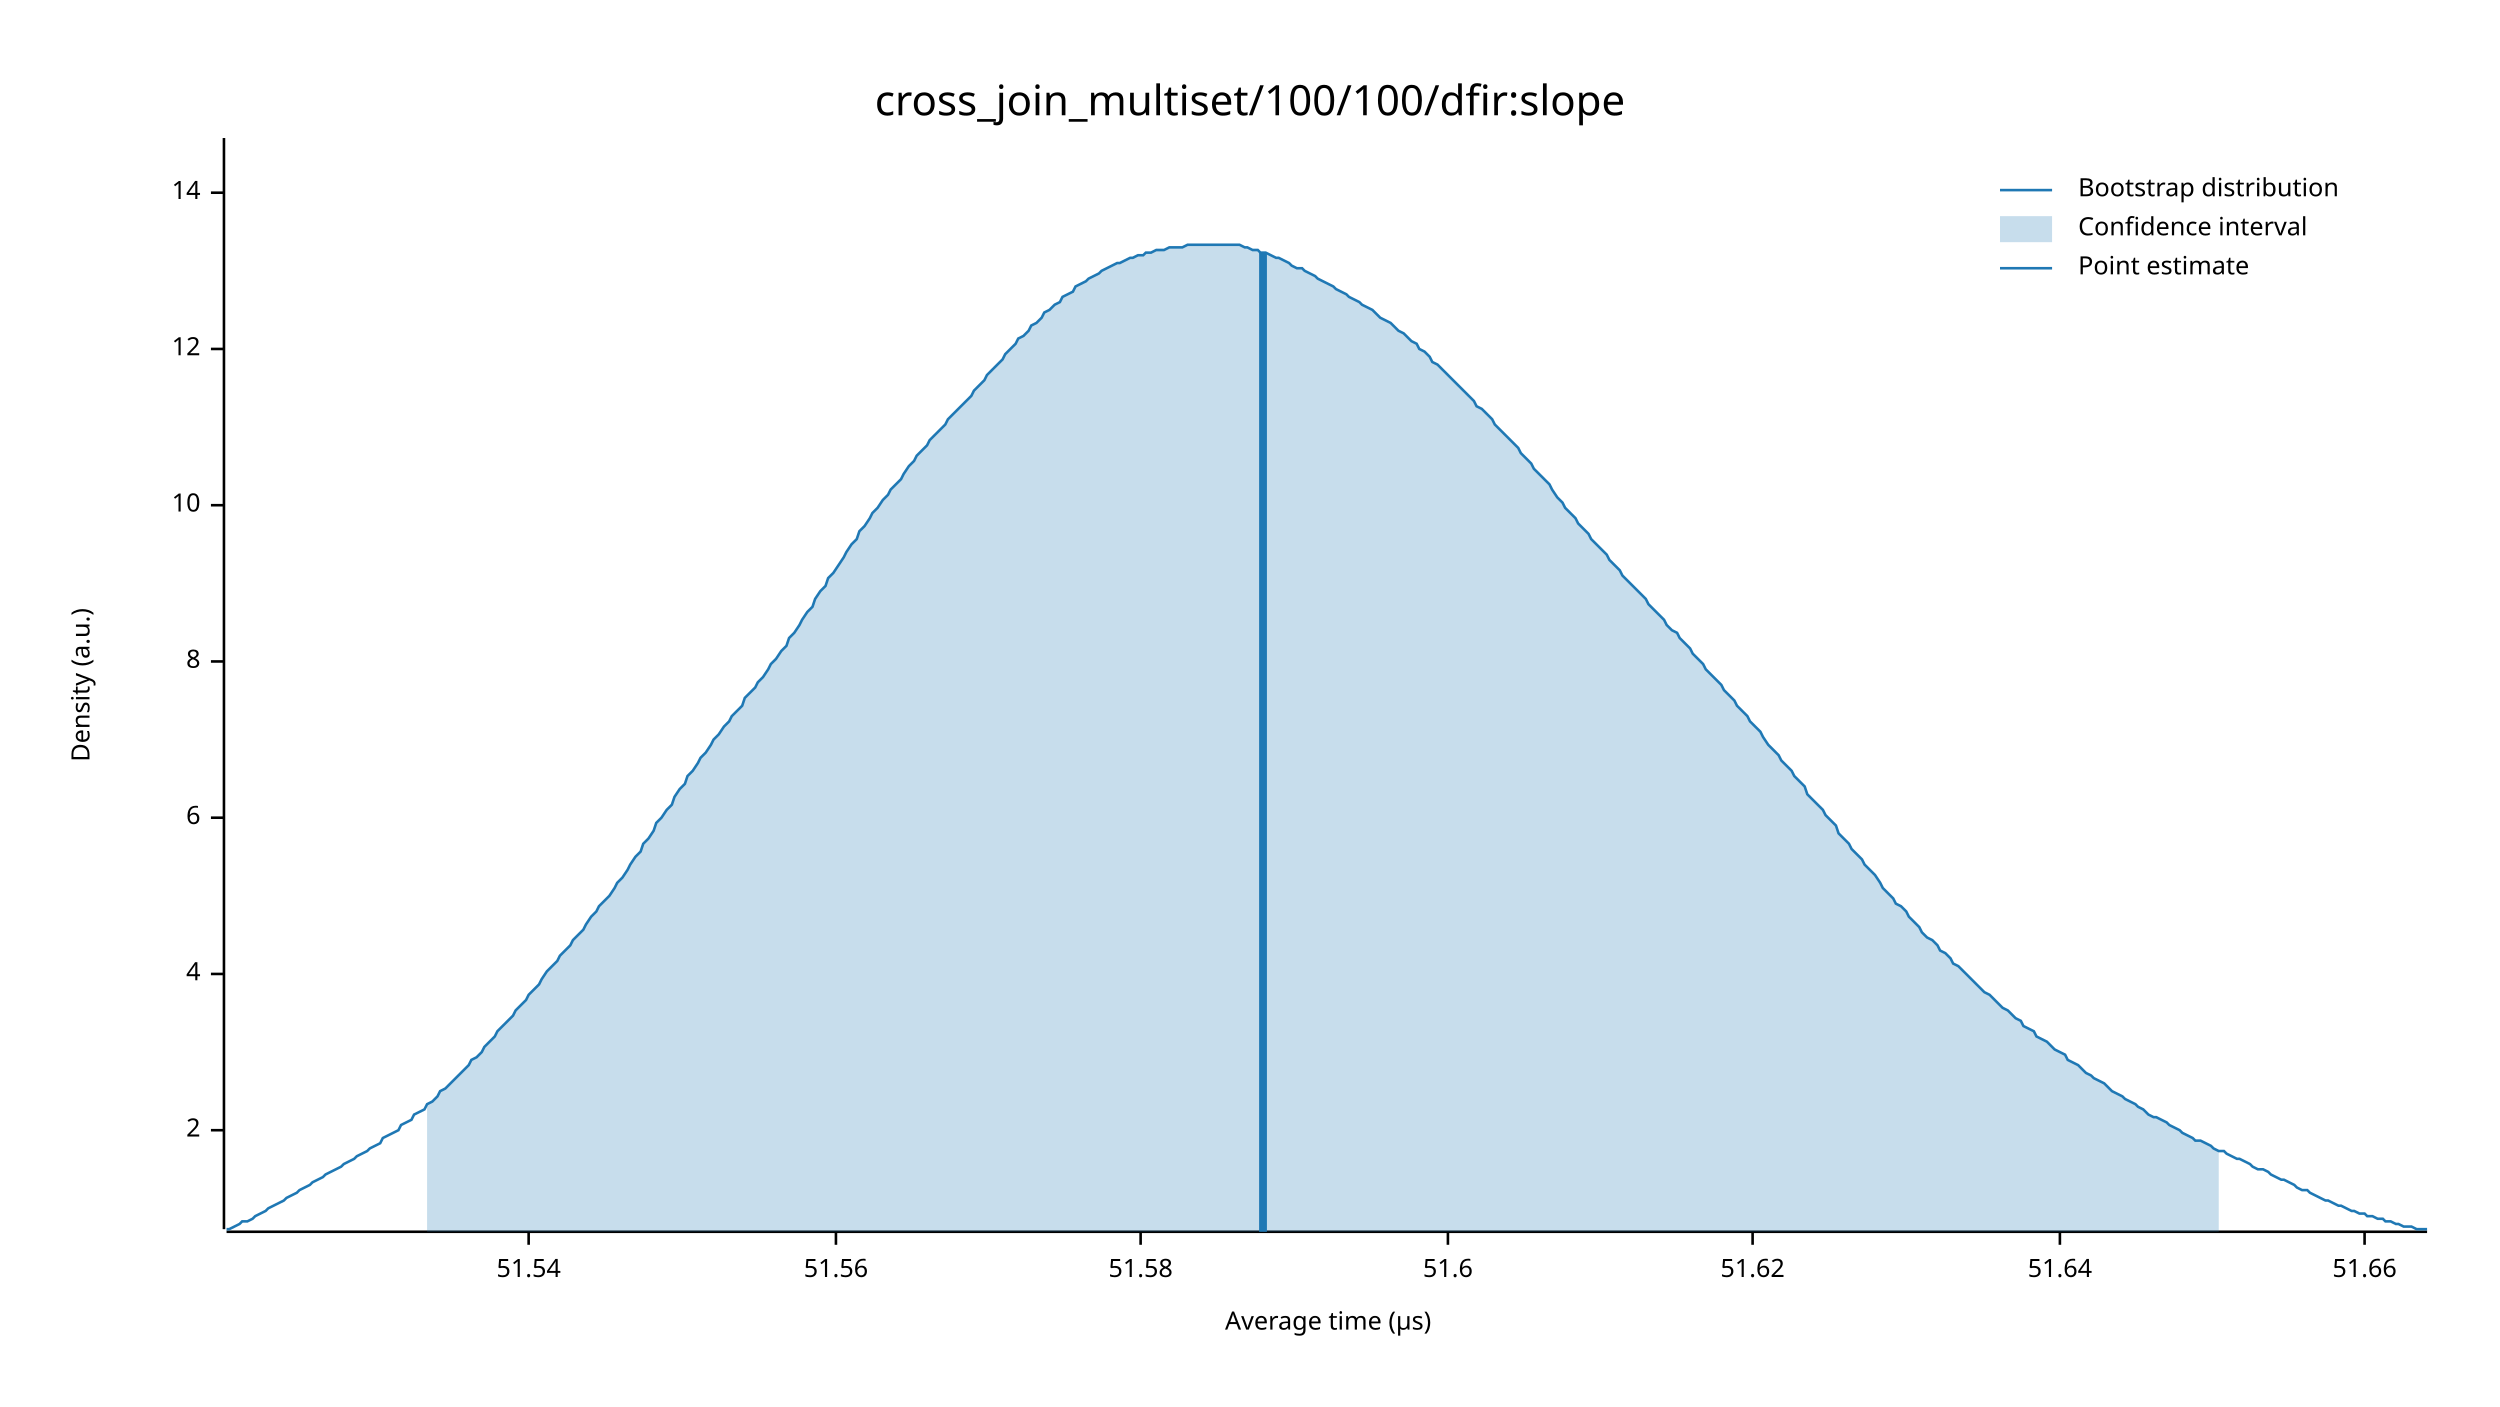
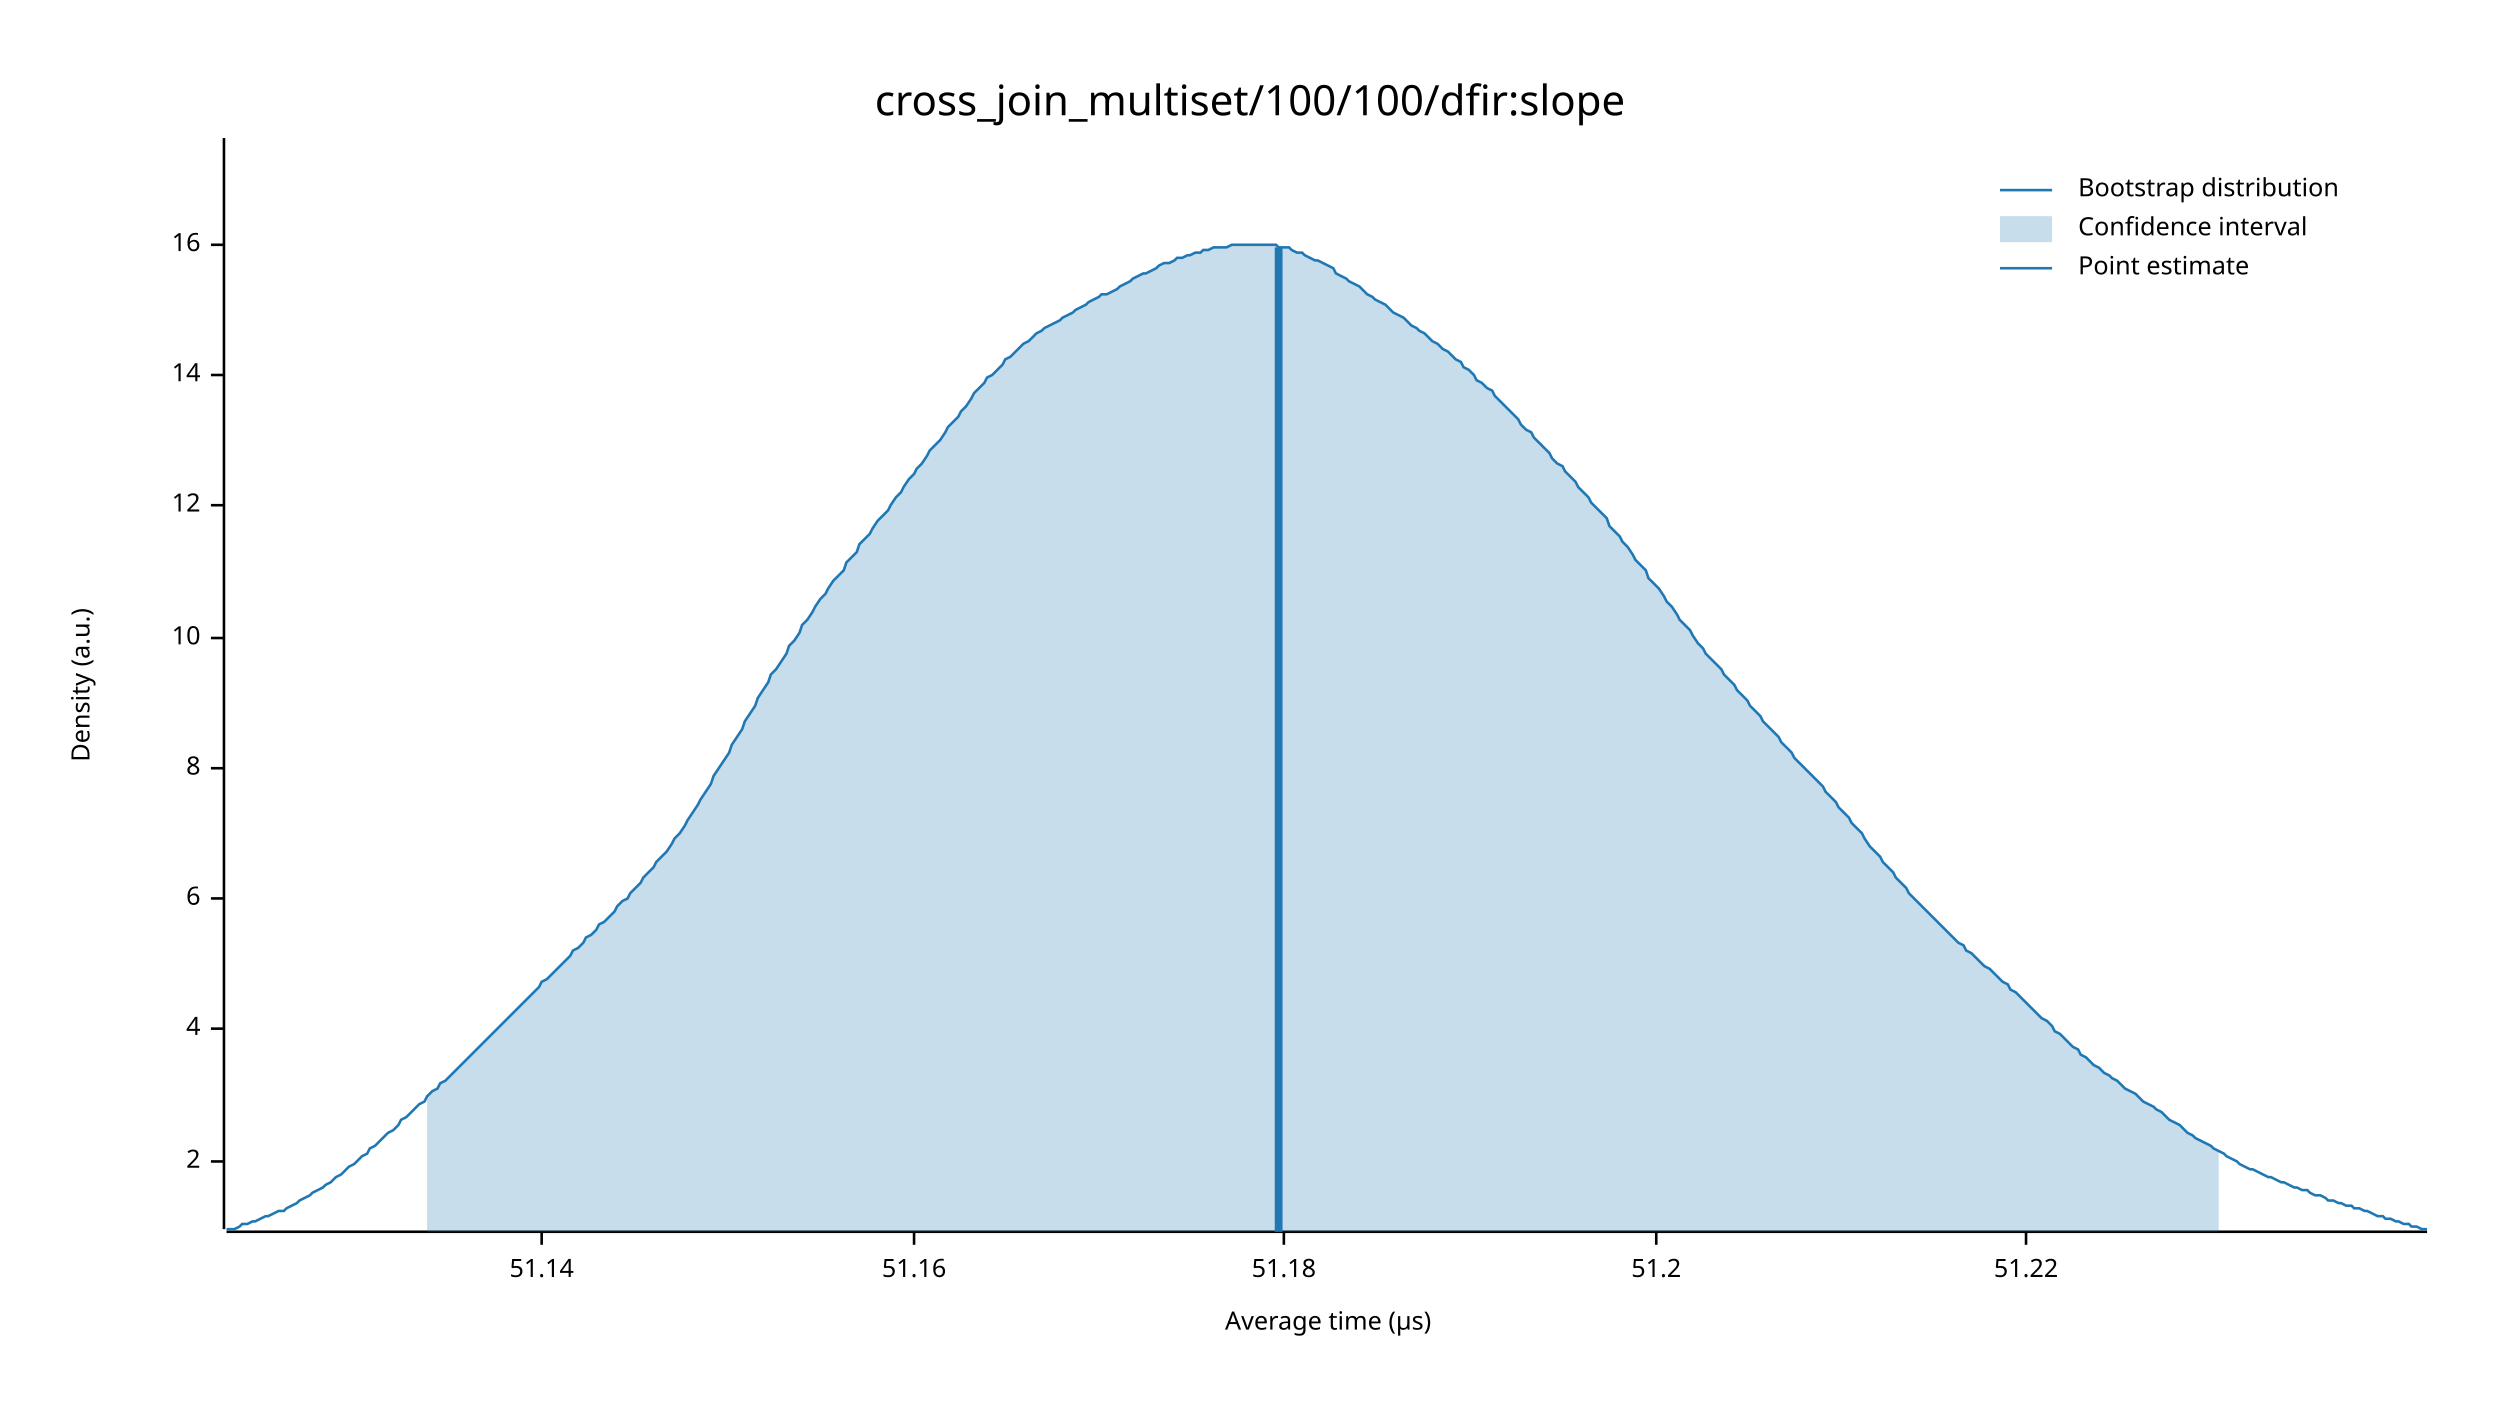
<svg xmlns="http://www.w3.org/2000/svg" width="960" height="540" viewBox="0 0 960 540">
  <text x="480" y="32" dy="0.76em" text-anchor="middle" font-family="sans-serif" font-size="16.129" opacity="1" fill="#000000">
cross_join_multiset/100/100/dfir:slope
</text>
  <text x="27" y="263" dy="0.76em" text-anchor="middle" font-family="sans-serif" font-size="9.677" opacity="1" fill="#000000" transform="rotate(270, 27, 263)">
Density (a.u.)
</text>
  <text x="510" y="513" dy="-0.5ex" text-anchor="middle" font-family="sans-serif" font-size="9.677" opacity="1" fill="#000000">
Average time (µs)
</text>
  <polyline fill="none" opacity="1" stroke="#000000" stroke-width="1" points="86,53 86,472 " />
-   <text x="77" y="434" dy="0.5ex" text-anchor="end" font-family="sans-serif" font-size="9.677" opacity="1" fill="#000000">
+   <text x="77" y="446" dy="0.5ex" text-anchor="end" font-family="sans-serif" font-size="9.677" opacity="1" fill="#000000">
2
</text>
-   <polyline fill="none" opacity="1" stroke="#000000" stroke-width="1" points="81,434 86,434 " />
-   <text x="77" y="374" dy="0.5ex" text-anchor="end" font-family="sans-serif" font-size="9.677" opacity="1" fill="#000000">
+   <polyline fill="none" opacity="1" stroke="#000000" stroke-width="1" points="81,446 86,446 " />
+   <text x="77" y="395" dy="0.5ex" text-anchor="end" font-family="sans-serif" font-size="9.677" opacity="1" fill="#000000">
4
</text>
-   <polyline fill="none" opacity="1" stroke="#000000" stroke-width="1" points="81,374 86,374 " />
-   <text x="77" y="314" dy="0.5ex" text-anchor="end" font-family="sans-serif" font-size="9.677" opacity="1" fill="#000000">
+   <polyline fill="none" opacity="1" stroke="#000000" stroke-width="1" points="81,395 86,395 " />
+   <text x="77" y="345" dy="0.5ex" text-anchor="end" font-family="sans-serif" font-size="9.677" opacity="1" fill="#000000">
6
</text>
-   <polyline fill="none" opacity="1" stroke="#000000" stroke-width="1" points="81,314 86,314 " />
-   <text x="77" y="254" dy="0.5ex" text-anchor="end" font-family="sans-serif" font-size="9.677" opacity="1" fill="#000000">
+   <polyline fill="none" opacity="1" stroke="#000000" stroke-width="1" points="81,345 86,345 " />
+   <text x="77" y="295" dy="0.5ex" text-anchor="end" font-family="sans-serif" font-size="9.677" opacity="1" fill="#000000">
8
</text>
-   <polyline fill="none" opacity="1" stroke="#000000" stroke-width="1" points="81,254 86,254 " />
-   <text x="77" y="194" dy="0.5ex" text-anchor="end" font-family="sans-serif" font-size="9.677" opacity="1" fill="#000000">
+   <polyline fill="none" opacity="1" stroke="#000000" stroke-width="1" points="81,295 86,295 " />
+   <text x="77" y="245" dy="0.5ex" text-anchor="end" font-family="sans-serif" font-size="9.677" opacity="1" fill="#000000">
10
</text>
-   <polyline fill="none" opacity="1" stroke="#000000" stroke-width="1" points="81,194 86,194 " />
-   <text x="77" y="134" dy="0.5ex" text-anchor="end" font-family="sans-serif" font-size="9.677" opacity="1" fill="#000000">
+   <polyline fill="none" opacity="1" stroke="#000000" stroke-width="1" points="81,245 86,245 " />
+   <text x="77" y="194" dy="0.5ex" text-anchor="end" font-family="sans-serif" font-size="9.677" opacity="1" fill="#000000">
12
</text>
-   <polyline fill="none" opacity="1" stroke="#000000" stroke-width="1" points="81,134 86,134 " />
-   <text x="77" y="74" dy="0.5ex" text-anchor="end" font-family="sans-serif" font-size="9.677" opacity="1" fill="#000000">
+   <polyline fill="none" opacity="1" stroke="#000000" stroke-width="1" points="81,194 86,194 " />
+   <text x="77" y="144" dy="0.5ex" text-anchor="end" font-family="sans-serif" font-size="9.677" opacity="1" fill="#000000">
14
</text>
-   <polyline fill="none" opacity="1" stroke="#000000" stroke-width="1" points="81,74 86,74 " />
+   <polyline fill="none" opacity="1" stroke="#000000" stroke-width="1" points="81,144 86,144 " />
+   <text x="77" y="94" dy="0.5ex" text-anchor="end" font-family="sans-serif" font-size="9.677" opacity="1" fill="#000000">
+ 16
+ </text>
+   <polyline fill="none" opacity="1" stroke="#000000" stroke-width="1" points="81,94 86,94 " />
  <polyline fill="none" opacity="1" stroke="#000000" stroke-width="1" points="87,473 932,473 " />
-   <text x="203" y="483" dy="0.76em" text-anchor="middle" font-family="sans-serif" font-size="9.677" opacity="1" fill="#000000">
- 51.54
+   <text x="208" y="483" dy="0.76em" text-anchor="middle" font-family="sans-serif" font-size="9.677" opacity="1" fill="#000000">
+ 51.14
</text>
-   <polyline fill="none" opacity="1" stroke="#000000" stroke-width="1" points="203,473 203,478 " />
-   <text x="321" y="483" dy="0.76em" text-anchor="middle" font-family="sans-serif" font-size="9.677" opacity="1" fill="#000000">
- 51.56
+   <polyline fill="none" opacity="1" stroke="#000000" stroke-width="1" points="208,473 208,478 " />
+   <text x="351" y="483" dy="0.76em" text-anchor="middle" font-family="sans-serif" font-size="9.677" opacity="1" fill="#000000">
+ 51.16
</text>
-   <polyline fill="none" opacity="1" stroke="#000000" stroke-width="1" points="321,473 321,478 " />
-   <text x="438" y="483" dy="0.76em" text-anchor="middle" font-family="sans-serif" font-size="9.677" opacity="1" fill="#000000">
- 51.58
+   <polyline fill="none" opacity="1" stroke="#000000" stroke-width="1" points="351,473 351,478 " />
+   <text x="493" y="483" dy="0.76em" text-anchor="middle" font-family="sans-serif" font-size="9.677" opacity="1" fill="#000000">
+ 51.18
</text>
-   <polyline fill="none" opacity="1" stroke="#000000" stroke-width="1" points="438,473 438,478 " />
-   <text x="556" y="483" dy="0.76em" text-anchor="middle" font-family="sans-serif" font-size="9.677" opacity="1" fill="#000000">
- 51.6
+   <polyline fill="none" opacity="1" stroke="#000000" stroke-width="1" points="493,473 493,478 " />
+   <text x="636" y="483" dy="0.76em" text-anchor="middle" font-family="sans-serif" font-size="9.677" opacity="1" fill="#000000">
+ 51.2
</text>
-   <polyline fill="none" opacity="1" stroke="#000000" stroke-width="1" points="556,473 556,478 " />
-   <text x="673" y="483" dy="0.76em" text-anchor="middle" font-family="sans-serif" font-size="9.677" opacity="1" fill="#000000">
- 51.62
+   <polyline fill="none" opacity="1" stroke="#000000" stroke-width="1" points="636,473 636,478 " />
+   <text x="778" y="483" dy="0.76em" text-anchor="middle" font-family="sans-serif" font-size="9.677" opacity="1" fill="#000000">
+ 51.22
</text>
-   <polyline fill="none" opacity="1" stroke="#000000" stroke-width="1" points="673,473 673,478 " />
-   <text x="791" y="483" dy="0.76em" text-anchor="middle" font-family="sans-serif" font-size="9.677" opacity="1" fill="#000000">
- 51.64
- </text>
-   <polyline fill="none" opacity="1" stroke="#000000" stroke-width="1" points="791,473 791,478 " />
-   <text x="908" y="483" dy="0.76em" text-anchor="middle" font-family="sans-serif" font-size="9.677" opacity="1" fill="#000000">
- 51.66
- </text>
-   <polyline fill="none" opacity="1" stroke="#000000" stroke-width="1" points="908,473 908,478 " />
-   <polyline fill="none" opacity="1" stroke="#1F78B4" stroke-width="1" points="87,472 88,472 90,471 92,470 93,469 95,469 97,468 98,467 100,466 102,465 103,464 105,463 107,462 109,461 110,460 112,459 114,458 115,457 117,456 119,455 120,454 122,453 124,452 125,451 127,450 129,449 131,448 132,447 134,446 136,445 137,444 139,443 141,442 142,441 144,440 146,439 147,437 149,436 151,435 153,434 154,432 156,431 158,430 159,428 161,427 163,426 164,424 166,423 168,421 169,419 171,418 173,416 175,414 176,413 178,411 180,409 181,407 183,406 185,404 186,402 188,400 190,398 191,396 193,394 195,392 197,390 198,388 200,386 202,384 203,382 205,380 207,378 208,376 210,373 212,371 214,369 215,367 217,365 219,363 220,361 222,359 224,357 225,355 227,352 229,350 230,348 232,346 234,344 236,341 237,339 239,337 241,334 242,332 244,329 246,327 247,324 249,322 251,319 252,316 254,314 256,311 258,309 259,306 261,303 263,301 264,298 266,296 268,293 269,291 271,289 273,286 274,284 276,282 278,279 280,277 281,275 283,273 285,271 286,268 288,266 290,264 291,262 293,260 295,257 296,255 298,253 300,250 302,248 303,245 305,243 307,240 308,238 310,235 312,233 313,230 315,227 317,225 318,222 320,220 322,217 324,214 325,212 327,209 329,207 330,204 332,202 334,199 335,197 337,195 339,192 341,190 342,188 344,186 346,184 347,182 349,179 351,177 352,175 354,173 356,171 357,169 359,167 361,165 363,163 364,161 366,159 368,157 369,156 371,154 373,152 374,150 376,148 378,146 379,144 381,142 383,140 385,138 386,136 388,134 390,132 391,130 393,129 395,127 396,125 398,124 400,122 401,120 403,119 405,117 407,116 408,114 410,113 412,112 413,110 415,109 417,108 418,107 420,106 422,105 423,104 425,103 427,102 429,101 430,101 432,100 434,99 435,99 437,98 439,98 440,97 442,97 444,96 445,96 447,96 449,95 451,95 452,95 454,95 456,94 457,94 459,94 461,94 462,94 464,94 466,94 468,94 469,94 471,94 473,94 474,94 476,94 478,95 479,95 481,96 483,96 484,97 486,97 488,98 490,99 491,99 493,100 495,101 496,102 498,103 500,103 501,104 503,105 505,106 506,107 508,108 510,109 512,110 513,111 515,112 517,113 518,114 520,115 522,116 523,117 525,118 527,119 528,120 530,122 532,123 534,124 535,125 537,127 539,128 540,129 542,131 544,132 545,134 547,135 549,137 550,139 552,140 554,142 556,144 557,145 559,147 561,149 562,150 564,152 566,154 567,156 569,157 571,159 573,161 574,163 576,165 578,167 579,168 581,170 583,172 584,174 586,176 588,178 589,180 591,182 593,184 595,186 596,188 598,191 600,193 601,195 603,197 605,199 606,201 608,203 610,205 611,207 613,209 615,211 617,213 618,215 620,217 622,219 623,221 625,223 627,225 628,226 630,228 632,230 633,232 635,234 637,236 639,238 640,240 642,242 644,243 645,245 647,247 649,249 650,251 652,253 654,255 655,257 657,259 659,261 661,263 662,265 664,267 666,269 667,271 669,273 671,275 672,277 674,279 676,281 677,283 679,286 681,288 683,290 684,292 686,294 688,296 689,298 691,300 693,302 694,305 696,307 698,309 700,311 701,313 703,315 705,317 706,320 708,322 710,324 711,326 713,328 715,330 716,332 718,334 720,336 722,339 723,341 725,343 727,345 728,347 730,348 732,350 733,352 735,354 737,356 738,358 740,360 742,361 744,363 745,365 747,366 749,368 750,370 752,371 754,373 755,374 757,376 759,378 760,379 762,381 764,382 766,384 767,385 769,387 771,388 772,389 774,391 776,392 777,394 779,395 781,396 782,398 784,399 786,400 788,402 789,403 791,404 793,405 794,407 796,408 798,409 799,410 801,412 803,413 804,414 806,415 808,416 810,418 811,419 813,420 815,421 816,422 818,423 820,424 821,425 823,426 825,428 827,429 828,429 830,430 832,431 833,432 835,433 837,434 838,435 840,436 842,437 843,438 845,438 847,439 849,440 850,441 852,442 854,442 855,443 857,444 859,445 860,445 862,446 864,447 865,448 867,449 869,449 871,450 872,451 874,452 876,453 877,453 879,454 881,455 882,456 884,457 886,457 887,458 889,459 891,460 893,461 894,461 896,462 898,463 899,463 901,464 903,465 904,465 906,466 908,466 909,467 911,467 913,468 915,468 916,469 918,469 920,470 921,470 923,471 925,471 926,471 928,472 930,472 932,472 " />
-   <polygon opacity="0.25" fill="#1F78B4" points="164,424 166,423 168,421 169,419 171,418 173,416 175,414 176,413 178,411 180,409 181,407 183,406 185,404 186,402 188,400 190,398 191,396 193,394 195,392 197,390 198,388 200,386 202,384 203,382 205,380 207,378 208,376 210,373 212,371 214,369 215,367 217,365 219,363 220,361 222,359 224,357 225,355 227,352 229,350 230,348 232,346 234,344 236,341 237,339 239,337 241,334 242,332 244,329 246,327 247,324 249,322 251,319 252,316 254,314 256,311 258,309 259,306 261,303 263,301 264,298 266,296 268,293 269,291 271,289 273,286 274,284 276,282 278,279 280,277 281,275 283,273 285,271 286,268 288,266 290,264 291,262 293,260 295,257 296,255 298,253 300,250 302,248 303,245 305,243 307,240 308,238 310,235 312,233 313,230 315,227 317,225 318,222 320,220 322,217 324,214 325,212 327,209 329,207 330,204 332,202 334,199 335,197 337,195 339,192 341,190 342,188 344,186 346,184 347,182 349,179 351,177 352,175 354,173 356,171 357,169 359,167 361,165 363,163 364,161 366,159 368,157 369,156 371,154 373,152 374,150 376,148 378,146 379,144 381,142 383,140 385,138 386,136 388,134 390,132 391,130 393,129 395,127 396,125 398,124 400,122 401,120 403,119 405,117 407,116 408,114 410,113 412,112 413,110 415,109 417,108 418,107 420,106 422,105 423,104 425,103 427,102 429,101 430,101 432,100 434,99 435,99 437,98 439,98 440,97 442,97 444,96 445,96 447,96 449,95 451,95 452,95 454,95 456,94 457,94 459,94 461,94 462,94 464,94 466,94 468,94 469,94 471,94 473,94 474,94 476,94 478,95 479,95 481,96 483,96 484,97 486,97 488,98 490,99 491,99 493,100 495,101 496,102 498,103 500,103 501,104 503,105 505,106 506,107 508,108 510,109 512,110 513,111 515,112 517,113 518,114 520,115 522,116 523,117 525,118 527,119 528,120 530,122 532,123 534,124 535,125 537,127 539,128 540,129 542,131 544,132 545,134 547,135 549,137 550,139 552,140 554,142 556,144 557,145 559,147 561,149 562,150 564,152 566,154 567,156 569,157 571,159 573,161 574,163 576,165 578,167 579,168 581,170 583,172 584,174 586,176 588,178 589,180 591,182 593,184 595,186 596,188 598,191 600,193 601,195 603,197 605,199 606,201 608,203 610,205 611,207 613,209 615,211 617,213 618,215 620,217 622,219 623,221 625,223 627,225 628,226 630,228 632,230 633,232 635,234 637,236 639,238 640,240 642,242 644,243 645,245 647,247 649,249 650,251 652,253 654,255 655,257 657,259 659,261 661,263 662,265 664,267 666,269 667,271 669,273 671,275 672,277 674,279 676,281 677,283 679,286 681,288 683,290 684,292 686,294 688,296 689,298 691,300 693,302 694,305 696,307 698,309 700,311 701,313 703,315 705,317 706,320 708,322 710,324 711,326 713,328 715,330 716,332 718,334 720,336 722,339 723,341 725,343 727,345 728,347 730,348 732,350 733,352 735,354 737,356 738,358 740,360 742,361 744,363 745,365 747,366 749,368 750,370 752,371 754,373 755,374 757,376 759,378 760,379 762,381 764,382 766,384 767,385 769,387 771,388 772,389 774,391 776,392 777,394 779,395 781,396 782,398 784,399 786,400 788,402 789,403 791,404 793,405 794,407 796,408 798,409 799,410 801,412 803,413 804,414 806,415 808,416 810,418 811,419 813,420 815,421 816,422 818,423 820,424 821,425 823,426 825,428 827,429 828,429 830,430 832,431 833,432 835,433 837,434 838,435 840,436 842,437 843,438 845,438 847,439 849,440 850,441 852,442 852,473 164,473 " />
-   <polyline fill="none" opacity="1" stroke="#1F78B4" stroke-width="3" points="485,473 485,97 " />
+   <polyline fill="none" opacity="1" stroke="#000000" stroke-width="1" points="778,473 778,478 " />
+   <polyline fill="none" opacity="1" stroke="#1F78B4" stroke-width="1" points="87,472 88,472 90,472 92,471 93,470 95,470 97,469 98,469 100,468 102,467 103,467 105,466 107,465 109,465 110,464 112,463 114,462 115,461 117,460 119,459 120,458 122,457 124,456 125,455 127,454 129,452 131,451 132,450 134,448 136,447 137,446 139,444 141,443 142,441 144,440 146,438 147,437 149,435 151,434 153,432 154,430 156,429 158,427 159,426 161,424 163,423 164,421 166,419 168,418 169,416 171,415 173,413 175,411 176,410 178,408 180,406 181,405 183,403 185,401 186,400 188,398 190,396 191,395 193,393 195,391 197,389 198,388 200,386 202,384 203,383 205,381 207,379 208,377 210,376 212,374 214,372 215,371 217,369 219,367 220,365 222,364 224,362 225,360 227,359 229,357 230,355 232,354 234,352 236,350 237,348 239,346 241,345 242,343 244,341 246,339 247,337 249,335 251,333 252,331 254,329 256,327 258,324 259,322 261,320 263,317 264,315 266,312 268,309 269,307 271,304 273,301 274,298 276,295 278,292 280,289 281,286 283,283 285,280 286,277 288,274 290,271 291,268 293,265 295,262 296,259 298,257 300,254 302,251 303,248 305,246 307,243 308,240 310,238 312,235 313,233 315,230 317,228 318,226 320,223 322,221 324,219 325,216 327,214 329,212 330,209 332,207 334,205 335,203 337,200 339,198 341,196 342,194 344,191 346,189 347,187 349,184 351,182 352,180 354,178 356,175 357,173 359,171 361,169 363,166 364,164 366,162 368,160 369,158 371,156 373,153 374,151 376,149 378,147 379,145 381,144 383,142 385,140 386,138 388,137 390,135 391,134 393,132 395,131 396,130 398,128 400,127 401,126 403,125 405,124 407,123 408,122 410,121 412,120 413,119 415,118 417,117 418,116 420,115 422,114 423,113 425,113 427,112 429,111 430,110 432,109 434,108 435,107 437,106 439,105 440,105 442,104 444,103 445,102 447,101 449,101 451,100 452,99 454,99 456,98 457,98 459,97 461,97 462,96 464,96 466,95 468,95 469,95 471,95 473,94 474,94 476,94 478,94 479,94 481,94 483,94 484,94 486,94 488,94 490,94 491,95 493,95 495,95 496,96 498,97 500,97 501,98 503,99 505,100 506,100 508,101 510,102 512,103 513,105 515,106 517,107 518,108 520,109 522,110 523,111 525,113 527,114 528,115 530,116 532,117 534,119 535,120 537,121 539,122 540,123 542,125 544,126 545,127 547,128 549,130 550,131 552,132 554,134 556,135 557,136 559,138 561,139 562,141 564,142 566,144 567,146 569,147 571,149 573,150 574,152 576,154 578,156 579,157 581,159 583,161 584,163 586,165 588,166 589,168 591,170 593,172 595,174 596,176 598,178 600,179 601,181 603,183 605,185 606,187 608,189 610,191 611,193 613,195 615,197 617,199 618,202 620,204 622,206 623,208 625,210 627,213 628,215 630,217 632,219 633,222 635,224 637,226 639,229 640,231 642,233 644,236 645,238 647,240 649,242 650,244 652,247 654,249 655,251 657,253 659,255 661,257 662,259 664,261 666,263 667,265 669,267 671,269 672,271 674,273 676,275 677,277 679,279 681,281 683,283 684,285 686,287 688,289 689,291 691,293 693,295 694,296 696,298 698,300 700,302 701,304 703,306 705,308 706,310 708,312 710,314 711,316 713,318 715,320 716,322 718,325 720,327 722,329 723,331 725,333 727,335 728,337 730,339 732,341 733,343 735,345 737,347 738,348 740,350 742,352 744,354 745,355 747,357 749,359 750,360 752,362 754,363 755,365 757,366 759,368 760,369 762,371 764,372 766,374 767,375 769,377 771,378 772,380 774,381 776,383 777,384 779,386 781,388 782,389 784,391 786,392 788,394 789,396 791,397 793,399 794,400 796,402 798,403 799,405 801,406 803,408 804,409 806,410 808,412 810,413 811,414 813,415 815,417 816,418 818,419 820,420 821,421 823,423 825,424 827,425 828,426 830,427 832,429 833,430 835,431 837,432 838,433 840,435 842,436 843,437 845,438 847,439 849,440 850,441 852,442 854,443 855,444 857,445 859,446 860,447 862,448 864,449 865,449 867,450 869,451 871,452 872,452 874,453 876,454 877,454 879,455 881,456 882,456 884,457 886,457 887,458 889,459 891,459 893,460 894,461 896,461 898,462 899,462 901,463 903,463 904,464 906,464 908,465 909,465 911,466 913,467 915,467 916,468 918,468 920,469 921,469 923,470 925,470 926,471 928,471 930,472 932,472 " />
+   <polygon opacity="0.25" fill="#1F78B4" points="164,421 166,419 168,418 169,416 171,415 173,413 175,411 176,410 178,408 180,406 181,405 183,403 185,401 186,400 188,398 190,396 191,395 193,393 195,391 197,389 198,388 200,386 202,384 203,383 205,381 207,379 208,377 210,376 212,374 214,372 215,371 217,369 219,367 220,365 222,364 224,362 225,360 227,359 229,357 230,355 232,354 234,352 236,350 237,348 239,346 241,345 242,343 244,341 246,339 247,337 249,335 251,333 252,331 254,329 256,327 258,324 259,322 261,320 263,317 264,315 266,312 268,309 269,307 271,304 273,301 274,298 276,295 278,292 280,289 281,286 283,283 285,280 286,277 288,274 290,271 291,268 293,265 295,262 296,259 298,257 300,254 302,251 303,248 305,246 307,243 308,240 310,238 312,235 313,233 315,230 317,228 318,226 320,223 322,221 324,219 325,216 327,214 329,212 330,209 332,207 334,205 335,203 337,200 339,198 341,196 342,194 344,191 346,189 347,187 349,184 351,182 352,180 354,178 356,175 357,173 359,171 361,169 363,166 364,164 366,162 368,160 369,158 371,156 373,153 374,151 376,149 378,147 379,145 381,144 383,142 385,140 386,138 388,137 390,135 391,134 393,132 395,131 396,130 398,128 400,127 401,126 403,125 405,124 407,123 408,122 410,121 412,120 413,119 415,118 417,117 418,116 420,115 422,114 423,113 425,113 427,112 429,111 430,110 432,109 434,108 435,107 437,106 439,105 440,105 442,104 444,103 445,102 447,101 449,101 451,100 452,99 454,99 456,98 457,98 459,97 461,97 462,96 464,96 466,95 468,95 469,95 471,95 473,94 474,94 476,94 478,94 479,94 481,94 483,94 484,94 486,94 488,94 490,94 491,95 493,95 495,95 496,96 498,97 500,97 501,98 503,99 505,100 506,100 508,101 510,102 512,103 513,105 515,106 517,107 518,108 520,109 522,110 523,111 525,113 527,114 528,115 530,116 532,117 534,119 535,120 537,121 539,122 540,123 542,125 544,126 545,127 547,128 549,130 550,131 552,132 554,134 556,135 557,136 559,138 561,139 562,141 564,142 566,144 567,146 569,147 571,149 573,150 574,152 576,154 578,156 579,157 581,159 583,161 584,163 586,165 588,166 589,168 591,170 593,172 595,174 596,176 598,178 600,179 601,181 603,183 605,185 606,187 608,189 610,191 611,193 613,195 615,197 617,199 618,202 620,204 622,206 623,208 625,210 627,213 628,215 630,217 632,219 633,222 635,224 637,226 639,229 640,231 642,233 644,236 645,238 647,240 649,242 650,244 652,247 654,249 655,251 657,253 659,255 661,257 662,259 664,261 666,263 667,265 669,267 671,269 672,271 674,273 676,275 677,277 679,279 681,281 683,283 684,285 686,287 688,289 689,291 691,293 693,295 694,296 696,298 698,300 700,302 701,304 703,306 705,308 706,310 708,312 710,314 711,316 713,318 715,320 716,322 718,325 720,327 722,329 723,331 725,333 727,335 728,337 730,339 732,341 733,343 735,345 737,347 738,348 740,350 742,352 744,354 745,355 747,357 749,359 750,360 752,362 754,363 755,365 757,366 759,368 760,369 762,371 764,372 766,374 767,375 769,377 771,378 772,380 774,381 776,383 777,384 779,386 781,388 782,389 784,391 786,392 788,394 789,396 791,397 793,399 794,400 796,402 798,403 799,405 801,406 803,408 804,409 806,410 808,412 810,413 811,414 813,415 815,417 816,418 818,419 820,420 821,421 823,423 825,424 827,425 828,426 830,427 832,429 833,430 835,431 837,432 838,433 840,435 842,436 843,437 845,438 847,439 849,440 850,441 852,442 852,473 164,473 " />
+   <polyline fill="none" opacity="1" stroke="#1F78B4" stroke-width="3" points="491,473 491,95 " />
  <text x="798" y="68" dy="0.76em" text-anchor="start" font-family="sans-serif" font-size="9.677" opacity="1" fill="#000000">
Bootstrap distribution
</text>
  <text x="798" y="83" dy="0.76em" text-anchor="start" font-family="sans-serif" font-size="9.677" opacity="1" fill="#000000">
Confidence interval
</text>
  <text x="798" y="98" dy="0.76em" text-anchor="start" font-family="sans-serif" font-size="9.677" opacity="1" fill="#000000">
Point estimate
</text>
  <polyline fill="none" opacity="1" stroke="#1F78B4" stroke-width="1" points="768,73 788,73 " />
  <rect x="768" y="83" width="20" height="10" opacity="0.25" fill="#1F78B4" stroke="none" />
  <polyline fill="none" opacity="1" stroke="#1F78B4" stroke-width="1" points="768,103 788,103 " />
</svg>
